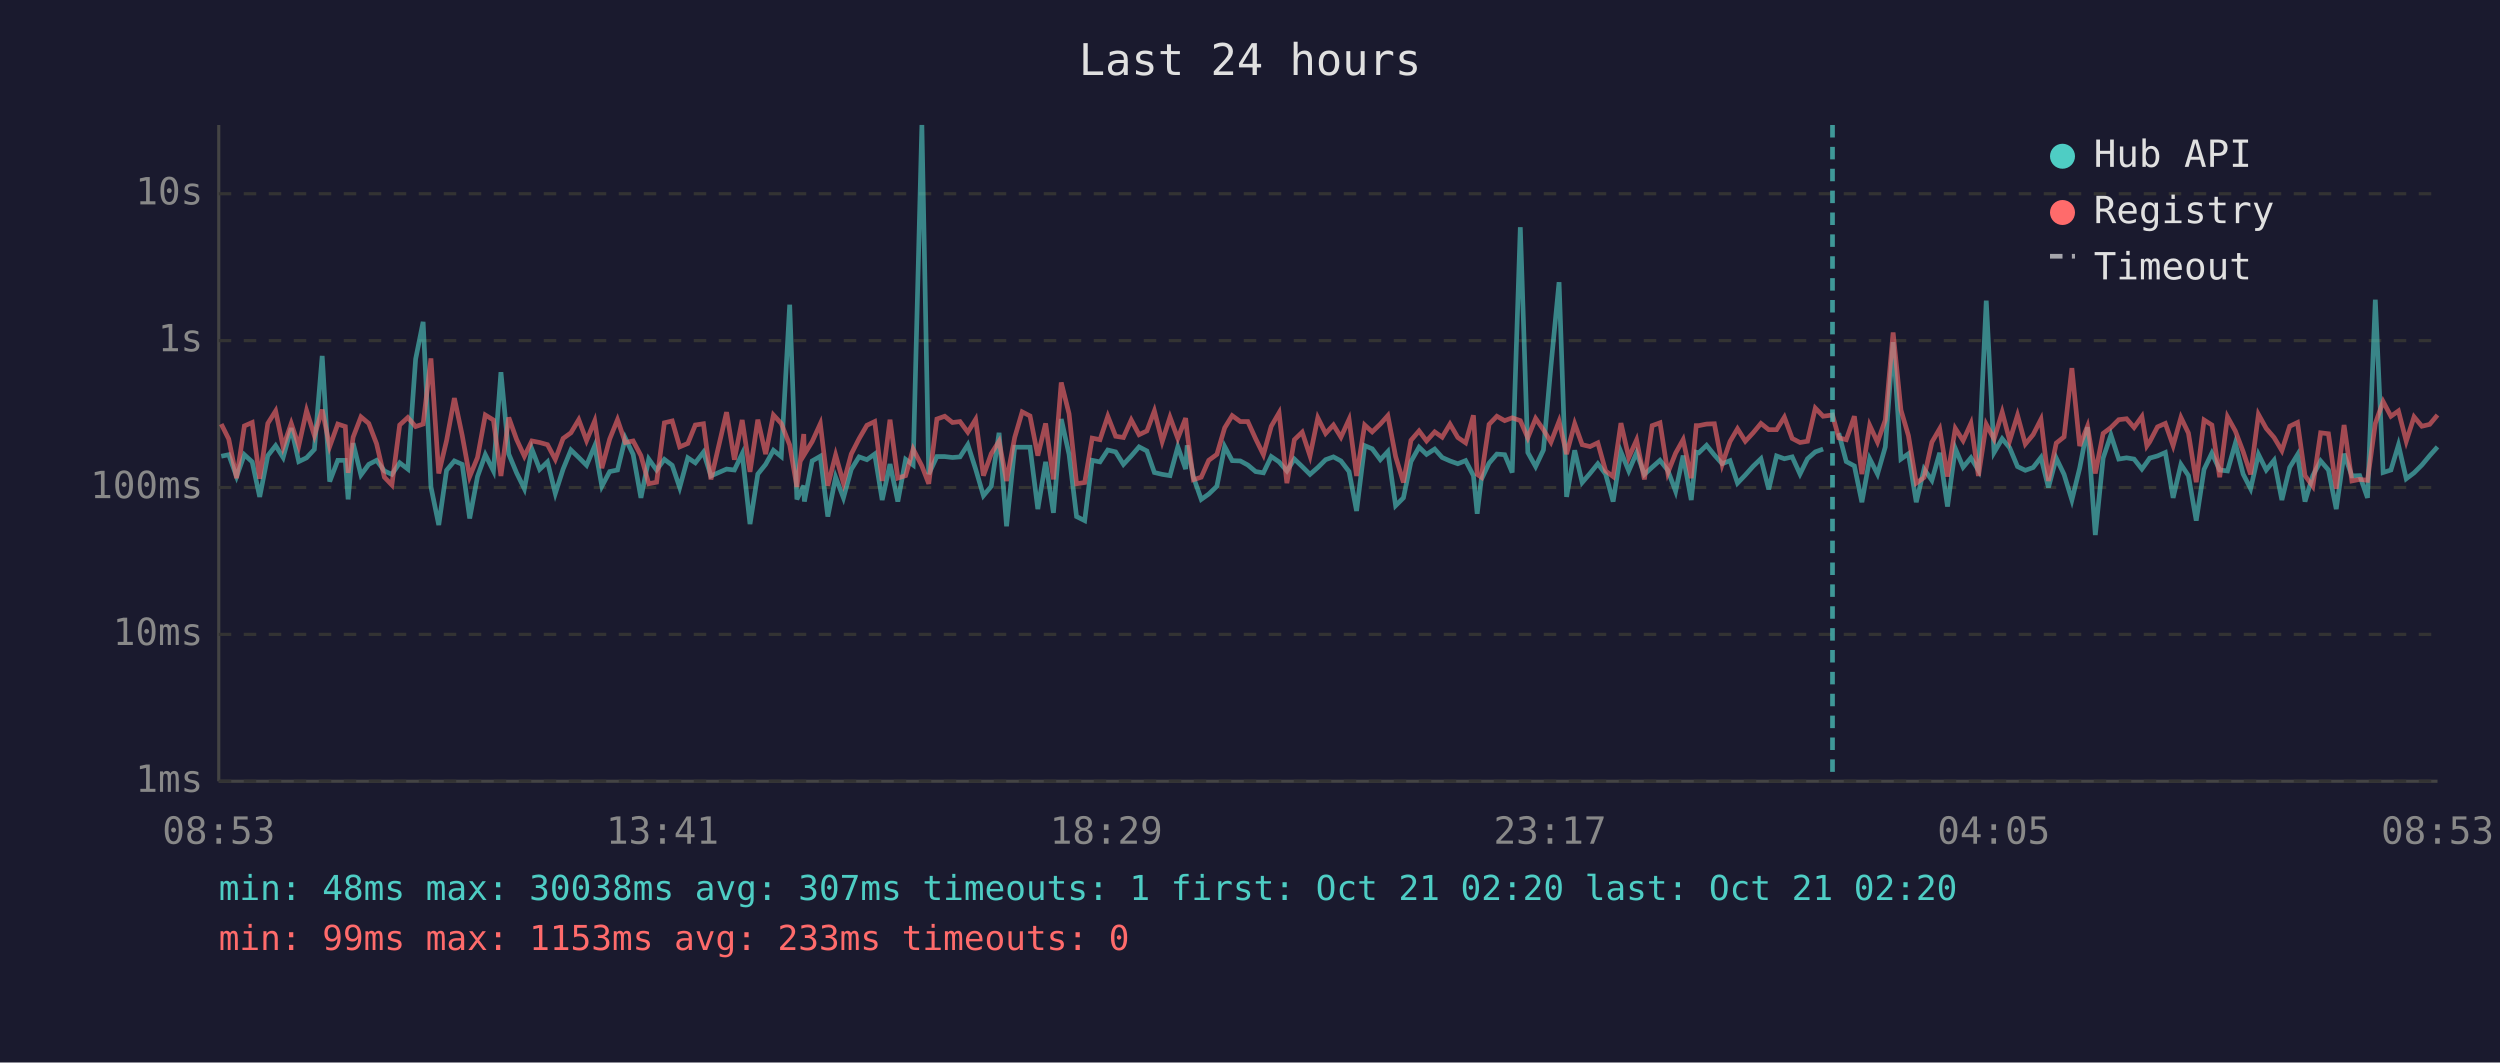
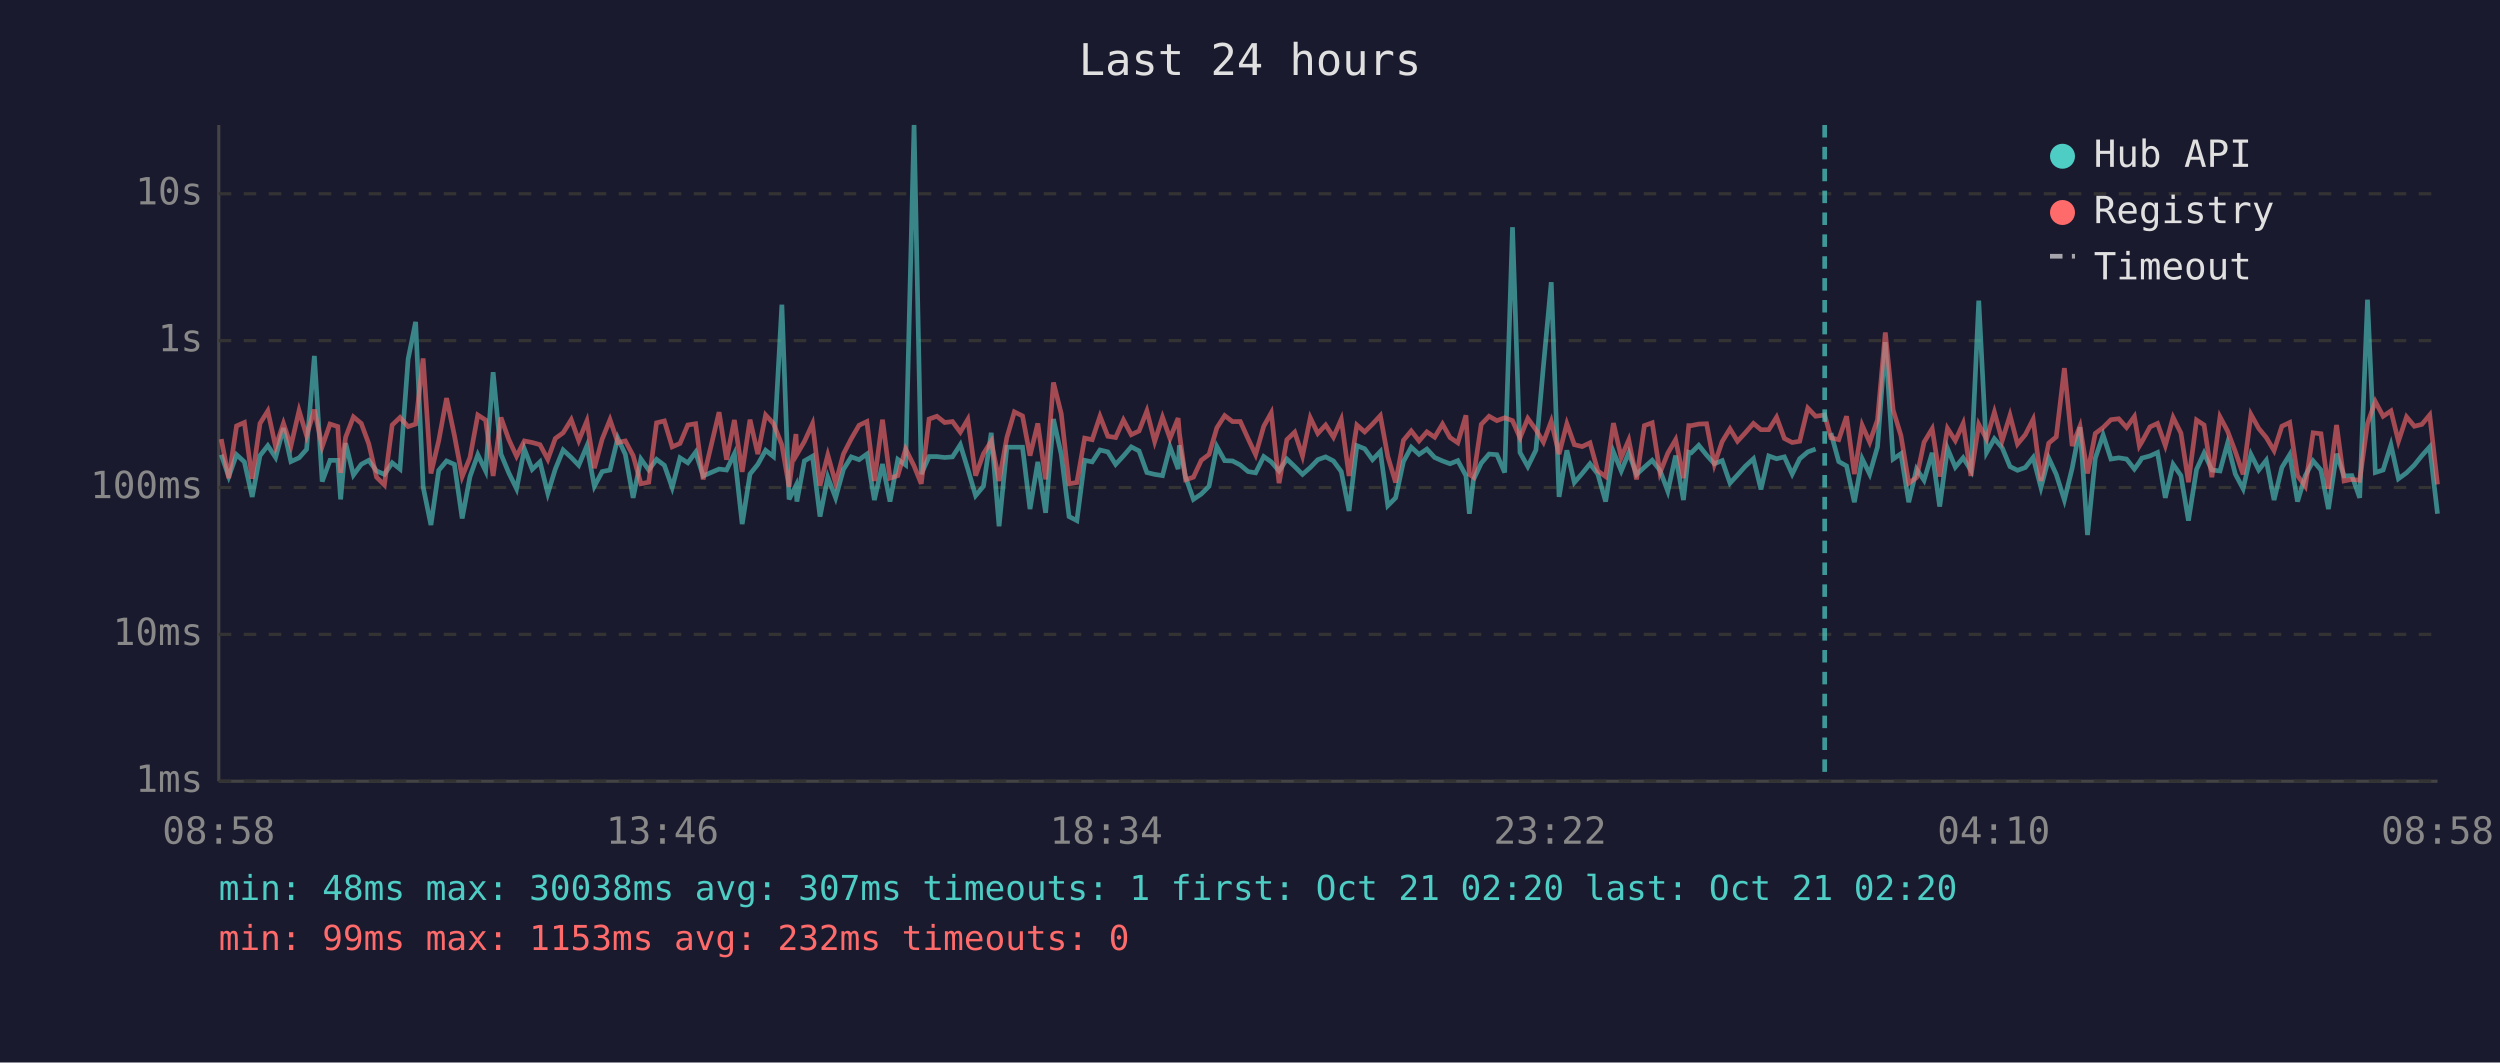
<svg xmlns="http://www.w3.org/2000/svg" viewBox="0 0 800 340" font-family="monospace" font-size="12">
  <rect width="800" height="340" fill="#1a1a2e" />
  <text x="400" y="24" fill="#e0e0e0" font-size="14" text-anchor="middle">Last 24 hours</text>
  <line x1="70" y1="40" x2="70" y2="250" stroke="#444" stroke-width="1" />
  <line x1="70" y1="250" x2="780" y2="250" stroke="#444" stroke-width="1" />
  <line x1="70" y1="250" x2="780" y2="250" stroke="#333" stroke-width="1" stroke-dasharray="4" />
  <text x="65" y="250" fill="#888" text-anchor="end" dominant-baseline="middle">1ms</text>
  <line x1="70" y1="203" x2="780" y2="203" stroke="#333" stroke-width="1" stroke-dasharray="4" />
  <text x="65" y="203" fill="#888" text-anchor="end" dominant-baseline="middle">10ms</text>
  <line x1="70" y1="156" x2="780" y2="156" stroke="#333" stroke-width="1" stroke-dasharray="4" />
  <text x="65" y="156" fill="#888" text-anchor="end" dominant-baseline="middle">100ms</text>
  <line x1="70" y1="109" x2="780" y2="109" stroke="#333" stroke-width="1" stroke-dasharray="4" />
  <text x="65" y="109" fill="#888" text-anchor="end" dominant-baseline="middle">1s</text>
  <line x1="70" y1="62" x2="780" y2="62" stroke="#333" stroke-width="1" stroke-dasharray="4" />
  <text x="65" y="62" fill="#888" text-anchor="end" dominant-baseline="middle">10s</text>
-   <text x="70" y="270" fill="#888" text-anchor="middle">08:53</text>
-   <text x="212" y="270" fill="#888" text-anchor="middle">13:41</text>
-   <text x="354" y="270" fill="#888" text-anchor="middle">18:29</text>
-   <text x="496" y="270" fill="#888" text-anchor="middle">23:17</text>
-   <text x="638" y="270" fill="#888" text-anchor="middle">04:05</text>
-   <text x="780" y="270" fill="#888" text-anchor="middle">08:53</text>
-   <polyline points="70.8,146.0 73.2,145.5 75.7,152.5 78.2,145.5 80.7,147.8 83.1,159.0 85.7,145.8 88.2,142.6 90.6,146.4 93.2,137.0 95.6,147.7 98.1,146.5 100.6,143.8 103.1,113.9 105.5,154.1 108.1,147.3 110.5,147.3 111.4,159.8 113.0,141.8 115.5,152.0 118.0,148.6 120.5,147.3 123.0,150.7 125.4,151.8 127.9,148.1 130.5,150.1 133.0,114.9 135.4,103.0 137.9,155.8 140.4,168.0 142.9,150.5 145.4,147.5 147.9,148.6 150.3,165.9 152.8,152.5 155.3,145.5 157.9,150.7 160.3,119.1 162.8,145.3 165.3,151.3 167.8,156.4 170.2,143.7 172.7,150.2 175.2,147.8 177.7,157.9 180.2,150.1 182.7,144.0 185.2,146.4 187.7,148.9 190.3,142.7 192.6,155.6 195.1,150.9 197.6,150.4 200.1,140.2 202.6,145.4 205.1,159.3 207.6,146.9 210.1,150.4 212.6,147.0 215.1,148.9 217.5,156.0 220.1,146.5 222.5,148.1 225.1,144.7 227.5,152.3 232.5,150.1 235.0,150.4 237.5,145.2 240.0,167.7 242.5,151.7 245.0,148.6 247.5,144.1 250.0,146.1 252.7,97.5 255.0,159.8 257.2,155.4 257.4,160.5 259.9,147.5 262.5,146.0 264.9,165.3 267.4,152.7 269.9,159.3 272.4,150.2 274.9,146.2 277.4,147.1 279.9,145.3 282.3,160.0 284.8,148.5 287.3,160.5 289.8,147.0 292.2,148.8 295.0,40.0 297.2,151.7 299.8,146.1 302.3,146.1 304.8,146.4 307.2,146.2 309.7,142.3 312.2,150.1 314.7,158.6 317.2,155.6 319.7,138.5 322.1,168.4 324.7,143.1 327.1,143.1 329.6,143.1 332.1,162.9 334.6,147.8 337.1,164.1 339.6,134.1 342.1,145.4 344.5,165.3 347.1,166.6 349.5,147.3 352.0,147.8 354.5,144.0 357.0,144.6 359.5,148.6 362.0,145.9 364.5,143.0 367.0,144.3 369.4,151.2 371.9,151.8 374.4,152.2 376.9,143.0 379.4,150.1 379.9,142.5 381.9,152.7 384.4,159.8 386.8,158.1 389.4,155.6 391.9,142.9 394.3,147.4 396.9,147.5 399.3,148.8 401.8,150.9 404.3,151.3 406.8,146.1 409.3,147.8 411.8,150.7 414.2,146.9 416.7,149.3 419.2,151.8 421.7,149.6 424.2,147.1 426.7,146.2 429.1,147.5 431.7,150.9 434.1,163.5 436.7,142.6 439.1,143.6 441.7,147.1 444.1,144.5 446.6,161.8 449.1,159.3 451.5,147.7 454.1,143.1 456.5,145.4 459.1,143.7 461.5,146.4 464.0,147.5 466.5,148.4 469.0,147.4 471.5,152.2 472.7,164.4 474.0,153.5 476.5,148.2 479.0,145.3 481.5,145.5 483.9,151.2 486.5,72.7 488.9,144.8 491.4,149.3 493.9,144.0 496.3,117.1 498.9,90.3 501.3,159.0 503.9,144.1 506.3,154.4 508.8,151.5 511.3,148.4 513.8,151.7 516.2,160.5 518.7,144.6 521.2,150.7 523.7,144.9 526.2,151.8 528.7,149.5 531.2,147.3 533.7,150.5 536.2,157.2 538.6,145.8 541.2,160.0 542.8,144.7 543.6,144.9 546.1,142.5 548.6,145.6 551.1,148.4 553.6,147.4 556.0,154.6 558.5,152.0 561.0,149.2 563.5,146.8 566.0,156.6 568.5,145.9 571.0,146.8 573.5,146.2 576.0,151.7 578.4,146.8 580.9,144.6 583.4,143.7" fill="none" stroke="#4ecdc4" stroke-width="1.5" opacity="0.6" />
-   <polyline points="588.4,138.6 590.8,147.7 593.4,149.1 595.8,160.7 598.3,146.8 600.8,151.7 603.3,143.0 605.8,109.5 608.3,146.9 610.7,145.2 613.2,160.7 615.7,150.1 618.2,153.7 620.7,144.9 623.2,162.1 625.7,143.5 628.2,149.5 630.7,146.5 633.1,150.5 635.6,96.2 638.1,144.8 640.7,140.4 643.1,143.3 645.6,149.3 648.1,150.5 650.6,149.6 653.1,146.4 655.5,156.0 658.0,146.6 660.5,151.8 663.0,160.0 665.5,149.8 668.0,136.7 670.5,171.2 673.0,146.6 675.5,139.2 678.0,146.9 680.5,146.5 682.9,146.9 685.4,150.1 687.0,147.9 687.9,146.6 690.4,145.9 692.9,144.8 695.4,159.3 697.9,148.6 700.3,152.2 702.8,166.6 705.3,150.2 707.8,145.0 710.3,150.4 712.8,150.7 715.3,141.9 717.8,151.7 720.2,156.4 722.7,145.4 725.2,150.4 727.7,147.3 730.2,160.0 732.7,149.6 735.2,145.5 737.6,160.5 740.1,152.2 742.6,147.5 745.1,150.4 747.6,162.9 750.1,145.2 752.6,152.3 755.1,152.2 757.6,159.3 760.1,95.9 762.6,151.2 765.1,150.4 767.5,142.4 770.0,153.2 772.5,151.3 775.0,148.8 777.5,145.8 780.0,143.0" fill="none" stroke="#4ecdc4" stroke-width="1.5" opacity="0.6" />
-   <polyline points="70.8,135.7 73.2,140.5 75.7,153.0 78.2,136.3 80.7,135.2 83.1,153.2 85.7,135.5 88.2,131.5 90.6,143.0 93.2,135.5 95.6,142.7 98.1,131.4 100.6,139.4 103.1,131.1 105.5,142.9 108.1,135.7 110.5,136.5 111.4,151.3 113.0,139.9 115.5,133.4 118.0,135.5 120.5,142.0 123.0,152.7 125.4,155.2 127.9,136.0 130.5,133.6 133.0,136.5 135.4,135.7 137.9,114.7 140.4,151.5 142.9,141.0 145.4,127.4 147.9,139.3 150.3,152.5 152.8,146.4 155.3,132.8 157.9,134.4 160.3,152.3 162.8,133.6 165.3,140.6 167.8,146.0 170.2,141.1 172.7,141.6 175.2,142.3 177.7,147.0 180.2,140.3 182.7,138.5 185.2,134.3 187.7,141.0 190.3,134.7 192.6,149.8 195.1,140.5 197.6,134.3 200.1,141.6 202.6,141.1 205.1,145.8 207.6,154.8 210.1,154.3 212.6,135.3 215.1,134.7 217.5,143.0 220.1,141.9 222.5,136.0 225.1,135.6 227.5,153.4 232.5,131.9 235.0,147.1 237.5,134.4 240.0,151.0 242.5,134.3 245.0,145.3 247.5,132.8 250.0,135.5 252.7,142.4 255.0,155.8 257.2,138.9 257.4,145.4 259.9,141.3 262.5,135.6 264.9,155.4 267.4,145.6 269.9,154.6 272.4,145.3 274.9,140.4 277.4,136.1 279.9,134.9 282.3,153.9 284.8,134.3 287.3,153.0 289.8,152.2 292.2,143.7 295.0,149.1 297.2,154.8 299.8,134.1 302.3,133.2 304.8,135.2 307.2,134.9 309.7,138.3 312.2,134.2 314.7,152.2 317.2,145.2 319.7,141.2 322.1,153.9 324.7,140.0 327.1,131.8 329.6,133.1 332.1,145.8 334.6,135.5 337.1,153.4 339.6,122.4 342.1,132.4 344.5,154.8 347.1,154.4 349.5,140.2 352.0,140.7 354.5,133.2 357.0,139.6 359.5,140.0 362.0,134.4 364.5,139.1 367.0,137.9 369.4,131.5 371.9,141.3 374.4,133.5 376.9,140.3 379.4,133.8 379.9,138.6 381.9,153.5 384.4,152.7 386.8,147.3 389.4,145.4 391.9,136.9 394.3,133.0 396.9,134.9 399.3,134.9 401.8,140.4 404.3,145.5 406.8,136.4 409.3,132.1 411.8,154.6 414.2,140.7 416.7,138.3 419.2,145.9 421.7,133.7 424.2,138.7 426.7,136.0 429.1,139.9 431.7,134.2 434.1,152.3 436.7,136.0 439.1,138.2 441.7,135.7 444.1,133.0 446.6,146.1 449.1,154.4 451.5,140.9 454.1,137.9 456.5,141.1 459.1,138.2 461.5,139.9 464.0,135.7 466.5,140.0 469.0,141.7 471.5,132.9 472.7,151.8 474.0,152.7 476.5,135.8 479.0,133.2 481.5,134.6 483.9,133.7 486.5,134.6 488.9,140.1 491.4,133.9 493.9,137.5 496.3,141.5 498.9,134.8 501.3,145.3 503.9,135.6 506.3,142.3 508.8,142.9 511.3,141.7 513.8,150.7 516.2,152.5 518.7,135.4 521.2,146.4 523.7,140.8 526.2,153.4 528.7,136.2 531.2,135.3 533.7,151.3 536.2,145.0 538.6,140.7 541.2,153.0 542.8,136.2 543.6,136.2 546.1,135.7 548.6,135.6 551.1,148.6 553.6,141.3 556.0,137.2 558.5,141.2 561.0,138.5 563.5,135.5 566.0,137.5 568.5,137.5 571.0,133.5 573.5,140.3 576.0,141.6 578.4,141.2 580.9,130.6 583.4,133.2 586.4,132.8 588.4,140.1 590.8,140.7 593.4,133.2 595.8,151.7 598.3,136.1 600.8,141.5 603.3,134.4 605.8,106.4 608.3,131.2 610.7,139.4 613.2,154.6 615.7,152.8 618.2,141.5 620.7,137.2 623.2,152.5 625.7,137.1 628.2,141.0 630.7,135.5 633.1,152.3 635.6,135.8 638.1,140.5 640.7,131.9 643.1,141.0 645.6,132.9 648.1,142.1 650.6,139.1 653.1,134.2 655.5,153.9 658.0,141.8 660.5,139.8 663.0,117.8 665.5,142.7 668.0,136.4 670.5,151.5 673.0,138.7 675.5,136.8 678.0,134.3 680.5,134.0 682.9,136.8 685.4,133.3 687.0,142.7 687.9,141.4 690.4,136.6 692.9,135.5 695.4,142.6 697.9,133.6 700.3,138.6 702.8,154.3 705.3,134.4 707.8,136.0 710.3,152.7 712.8,133.4 715.3,137.9 717.8,144.5 720.2,151.8 722.7,132.6 725.2,137.1 727.7,140.0 730.2,144.2 732.7,136.4 735.2,135.2 737.6,152.2 740.1,155.6 742.6,138.5 745.1,138.8 747.6,156.4 750.1,136.0 752.6,153.9 755.1,153.4 757.6,153.7 760.1,135.5 762.6,128.5 765.1,133.2 767.5,131.5 770.0,141.2 772.5,133.4 775.0,136.4 777.5,135.8 780.0,132.8" fill="none" stroke="#ff6b6b" stroke-width="1.5" opacity="0.6" />
-   <line x1="586.4" y1="40" x2="586.4" y2="250" stroke="#4ecdc4" stroke-width="1.5" stroke-dasharray="4,3" opacity="0.7" />
+   <text x="70" y="270" fill="#888" text-anchor="middle">08:58</text>
+   <text x="212" y="270" fill="#888" text-anchor="middle">13:46</text>
+   <text x="354" y="270" fill="#888" text-anchor="middle">18:34</text>
+   <text x="496" y="270" fill="#888" text-anchor="middle">23:22</text>
+   <text x="638" y="270" fill="#888" text-anchor="middle">04:10</text>
+   <text x="780" y="270" fill="#888" text-anchor="middle">08:58</text>
+   <polyline points="70.8,145.5 73.2,152.5 75.7,145.5 78.2,147.8 80.7,159.0 83.2,145.8 85.7,142.6 88.2,146.4 90.7,137.0 93.1,147.7 95.7,146.5 98.1,143.8 100.6,113.9 103.1,154.1 105.6,147.3 108.1,147.3 109.0,159.8 110.6,141.8 113.1,152.0 115.6,148.6 118.0,147.3 120.5,150.7 123.0,151.8 125.5,148.1 128.0,150.1 130.6,114.9 133.0,103.0 135.4,155.8 137.9,168.0 140.4,150.5 142.9,147.5 145.4,148.6 147.9,165.9 150.4,152.5 152.9,145.5 155.4,150.7 157.8,119.1 160.3,145.3 162.8,151.3 165.3,156.4 167.8,143.7 170.3,150.2 172.8,147.8 175.3,157.9 177.7,150.1 180.2,144.0 182.8,146.4 185.2,148.9 187.8,142.7 190.2,155.6 192.7,150.9 195.2,150.4 197.7,140.2 200.1,145.4 202.6,159.3 205.1,146.9 207.6,150.4 210.1,147.0 212.6,148.9 215.1,156.0 217.6,146.5 220.1,148.1 222.6,144.7 225.0,152.3 230.1,150.1 232.5,150.4 235.0,145.2 237.5,167.7 240.0,151.7 242.5,148.6 245.0,144.1 247.5,146.1 250.2,97.5 252.5,159.8 254.7,155.4 255.0,160.5 257.4,147.5 260.0,146.0 262.4,165.3 264.9,152.7 267.4,159.3 269.9,150.2 272.4,146.2 274.9,147.1 277.4,145.3 279.8,160.0 282.4,148.5 284.8,160.5 287.3,147.0 289.8,148.8 292.5,40.0 294.8,151.7 297.3,146.1 299.8,146.1 302.3,146.4 304.8,146.2 307.3,142.3 309.7,150.1 312.2,158.6 314.7,155.6 317.2,138.5 319.7,168.4 322.2,143.1 324.6,143.1 327.2,143.1 329.6,162.9 332.1,147.8 334.6,164.1 337.1,134.1 339.6,145.4 342.1,165.3 344.6,166.6 347.1,147.3 349.5,147.8 352.0,144.0 354.5,144.6 357.0,148.6 359.5,145.9 362.0,143.0 364.5,144.3 367.0,151.2 369.5,151.8 372.0,152.2 374.4,143.0 377.0,150.1 377.4,142.5 379.4,152.7 381.9,159.8 384.4,158.1 386.9,155.6 389.4,142.9 391.9,147.4 394.4,147.5 396.9,148.8 399.4,150.9 401.8,151.3 404.4,146.1 406.8,147.8 409.3,150.7 411.8,146.9 414.3,149.3 416.8,151.8 419.3,149.6 421.7,147.1 424.2,146.2 426.7,147.5 429.2,150.9 431.7,163.5 434.2,142.6 436.7,143.6 439.2,147.1 441.7,144.5 444.1,161.8 446.6,159.3 449.1,147.7 451.6,143.1 454.1,145.4 456.6,143.7 459.1,146.4 461.6,147.5 464.0,148.4 466.5,147.4 469.1,152.2 470.2,164.4 471.5,153.5 474.0,148.2 476.5,145.3 479.0,145.5 481.5,151.2 484.0,72.7 486.4,144.8 488.9,149.3 491.5,144.0 493.9,117.1 496.4,90.3 498.9,159.0 501.4,144.1 503.8,154.4 506.3,151.5 508.8,148.4 511.3,151.7 513.8,160.5 516.3,144.6 518.8,150.7 521.2,144.9 523.7,151.8 526.2,149.5 528.7,147.3 531.2,150.5 533.7,157.2 536.2,145.8 538.7,160.0 540.4,144.7 541.2,144.9 543.6,142.5 546.1,145.6 548.6,148.4 551.1,147.4 553.6,154.6 556.0,152.0 558.5,149.2 561.1,146.8 563.5,156.6 566.0,145.9 568.5,146.8 571.0,146.2 573.5,151.7 575.9,146.8 578.5,144.6 581.0,143.7" fill="none" stroke="#4ecdc4" stroke-width="1.5" opacity="0.6" />
+   <polyline points="585.9,138.6 588.4,147.7 590.9,149.1 593.4,160.7 595.9,146.8 598.3,151.7 600.8,143.0 603.3,109.5 605.8,146.9 608.3,145.2 610.8,160.7 613.3,150.1 615.7,153.7 618.3,144.9 620.7,162.1 623.2,143.5 625.7,149.5 628.2,146.5 630.7,150.5 633.2,96.2 635.7,144.8 638.2,140.4 640.7,143.3 643.2,149.3 645.6,150.5 648.1,149.6 650.6,146.4 653.1,156.0 655.6,146.6 658.0,151.8 660.6,160.0 663.1,149.8 665.6,136.7 668.0,171.2 670.5,146.6 673.0,139.2 675.5,146.9 678.0,146.5 680.5,146.9 683.0,150.1 684.6,147.9 685.4,146.6 688.0,145.9 690.4,144.8 692.9,159.3 695.4,148.6 697.9,152.2 700.3,166.6 702.9,150.2 705.3,145.0 707.8,150.4 710.4,150.7 712.8,141.9 715.3,151.7 717.8,156.4 720.3,145.4 722.8,150.4 725.2,147.3 727.7,160.0 730.2,149.6 732.7,145.5 735.2,160.5 737.7,152.2 740.2,147.5 742.7,150.4 745.1,162.9 747.7,145.2 750.1,152.3 752.6,152.2 755.1,159.3 757.6,95.9 760.1,151.2 762.6,150.4 765.1,142.4 767.5,153.2 770.1,151.3 772.6,148.8 775.0,145.8 777.5,143.0 780.0,164.4" fill="none" stroke="#4ecdc4" stroke-width="1.5" opacity="0.6" />
+   <polyline points="70.8,140.5 73.2,153.0 75.7,136.3 78.2,135.2 80.7,153.2 83.2,135.5 85.7,131.5 88.2,143.0 90.7,135.5 93.1,142.7 95.7,131.4 98.1,139.4 100.6,131.1 103.1,142.9 105.6,135.7 108.1,136.5 109.0,151.3 110.6,139.9 113.1,133.4 115.6,135.5 118.0,142.0 120.5,152.7 123.0,155.2 125.5,136.0 128.0,133.6 130.6,136.5 133.0,135.7 135.4,114.7 137.9,151.5 140.4,141.0 142.9,127.4 145.4,139.3 147.9,152.5 150.4,146.4 152.9,132.8 155.4,134.4 157.8,152.3 160.3,133.6 162.8,140.6 165.3,146.0 167.8,141.1 170.3,141.6 172.8,142.3 175.3,147.0 177.7,140.3 180.2,138.5 182.8,134.3 185.2,141.0 187.8,134.7 190.2,149.8 192.7,140.5 195.2,134.3 197.7,141.6 200.1,141.1 202.6,145.8 205.1,154.8 207.6,154.3 210.1,135.3 212.6,134.7 215.1,143.0 217.6,141.9 220.1,136.0 222.6,135.6 225.0,153.4 230.1,131.9 232.5,147.1 235.0,134.4 237.5,151.0 240.0,134.3 242.5,145.3 245.0,132.8 247.5,135.5 250.2,142.4 252.5,155.8 254.7,138.9 255.0,145.4 257.4,141.3 260.0,135.6 262.4,155.4 264.9,145.6 267.4,154.6 269.9,145.3 272.4,140.4 274.9,136.1 277.4,134.9 279.8,153.9 282.4,134.3 284.8,153.0 287.3,152.2 289.8,143.7 292.5,149.1 294.8,154.8 297.3,134.1 299.8,133.2 302.3,135.2 304.8,134.9 307.3,138.3 309.7,134.2 312.2,152.2 314.7,145.2 317.2,141.2 319.7,153.9 322.2,140.0 324.6,131.8 327.2,133.1 329.6,145.8 332.1,135.5 334.6,153.4 337.1,122.4 339.6,132.4 342.1,154.8 344.6,154.4 347.1,140.2 349.5,140.7 352.0,133.2 354.5,139.6 357.0,140.0 359.5,134.4 362.0,139.1 364.5,137.9 367.0,131.5 369.5,141.3 372.0,133.5 374.4,140.3 377.0,133.8 377.4,138.6 379.4,153.5 381.9,152.7 384.4,147.3 386.9,145.4 389.4,136.9 391.9,133.0 394.4,134.9 396.9,134.9 399.4,140.4 401.8,145.5 404.4,136.4 406.8,132.1 409.3,154.6 411.8,140.7 414.3,138.3 416.8,145.9 419.3,133.7 421.7,138.7 424.2,136.0 426.7,139.9 429.2,134.2 431.7,152.3 434.2,136.0 436.7,138.2 439.2,135.7 441.7,133.0 444.1,146.1 446.6,154.4 449.1,140.9 451.6,137.9 454.1,141.1 456.6,138.2 459.1,139.9 461.6,135.7 464.0,140.0 466.5,141.7 469.1,132.9 470.2,151.8 471.5,152.7 474.0,135.8 476.5,133.2 479.0,134.6 481.5,133.7 484.0,134.6 486.4,140.1 488.9,133.9 491.5,137.5 493.9,141.5 496.4,134.8 498.9,145.3 501.4,135.6 503.8,142.3 506.3,142.9 508.8,141.7 511.3,150.7 513.8,152.5 516.3,135.4 518.8,146.4 521.2,140.8 523.7,153.4 526.2,136.2 528.7,135.3 531.2,151.3 533.7,145.0 536.2,140.7 538.7,153.0 540.4,136.2 541.2,136.2 543.6,135.7 546.1,135.6 548.6,148.6 551.1,141.3 553.6,137.2 556.0,141.2 558.5,138.5 561.1,135.5 563.5,137.5 566.0,137.5 568.5,133.5 571.0,140.3 573.5,141.6 575.9,141.2 578.5,130.6 581.0,133.2 583.9,132.8 585.9,140.1 588.4,140.7 590.9,133.2 593.4,151.7 595.9,136.1 598.3,141.5 600.8,134.4 603.3,106.4 605.8,131.2 608.3,139.4 610.8,154.6 613.3,152.8 615.7,141.5 618.3,137.2 620.7,152.5 623.2,137.1 625.7,141.0 628.2,135.5 630.7,152.3 633.2,135.8 635.7,140.5 638.2,131.9 640.7,141.0 643.2,132.9 645.6,142.1 648.1,139.1 650.6,134.2 653.1,153.9 655.6,141.8 658.0,139.8 660.6,117.8 663.1,142.7 665.6,136.4 668.0,151.5 670.5,138.7 673.0,136.8 675.5,134.3 678.0,134.0 680.5,136.8 683.0,133.3 684.6,142.7 685.4,141.4 688.0,136.6 690.4,135.5 692.9,142.6 695.4,133.6 697.9,138.6 700.3,154.3 702.9,134.4 705.3,136.0 707.8,152.7 710.4,133.4 712.8,137.9 715.3,144.5 717.8,151.8 720.3,132.6 722.8,137.1 725.2,140.0 727.7,144.2 730.2,136.4 732.7,135.2 735.2,152.2 737.7,155.6 740.2,138.5 742.7,138.8 745.1,156.4 747.7,136.0 750.1,153.9 752.6,153.4 755.1,153.7 757.6,135.5 760.1,128.5 762.6,133.2 765.1,131.5 767.5,141.2 770.1,133.4 772.6,136.4 775.0,135.8 777.5,132.8 780.0,155.0" fill="none" stroke="#ff6b6b" stroke-width="1.5" opacity="0.6" />
+   <line x1="583.9" y1="40" x2="583.9" y2="250" stroke="#4ecdc4" stroke-width="1.5" stroke-dasharray="4,3" opacity="0.7" />
  <circle cx="660" cy="50" r="4" fill="#4ecdc4" />
  <text x="670" y="50" fill="#e0e0e0" dominant-baseline="middle">Hub API</text>
  <circle cx="660" cy="68" r="4" fill="#ff6b6b" />
  <text x="670" y="68" fill="#e0e0e0" dominant-baseline="middle">Registry</text>
  <line x1="656" y1="82" x2="664" y2="82" stroke="#e0e0e0" stroke-width="1.5" stroke-dasharray="4,3" opacity="0.7" />
  <text x="670" y="86" fill="#e0e0e0" dominant-baseline="middle">Timeout</text>
  <text x="70" y="288" fill="#4ecdc4" font-size="11">min: 48ms  max: 30038ms  avg: 307ms  timeouts: 1  first: Oct 21 02:20  last: Oct 21 02:20</text>
-   <text x="70" y="304" fill="#ff6b6b" font-size="11">min: 99ms  max: 1153ms  avg: 233ms  timeouts: 0</text>
+   <text x="70" y="304" fill="#ff6b6b" font-size="11">min: 99ms  max: 1153ms  avg: 232ms  timeouts: 0</text>
</svg>
